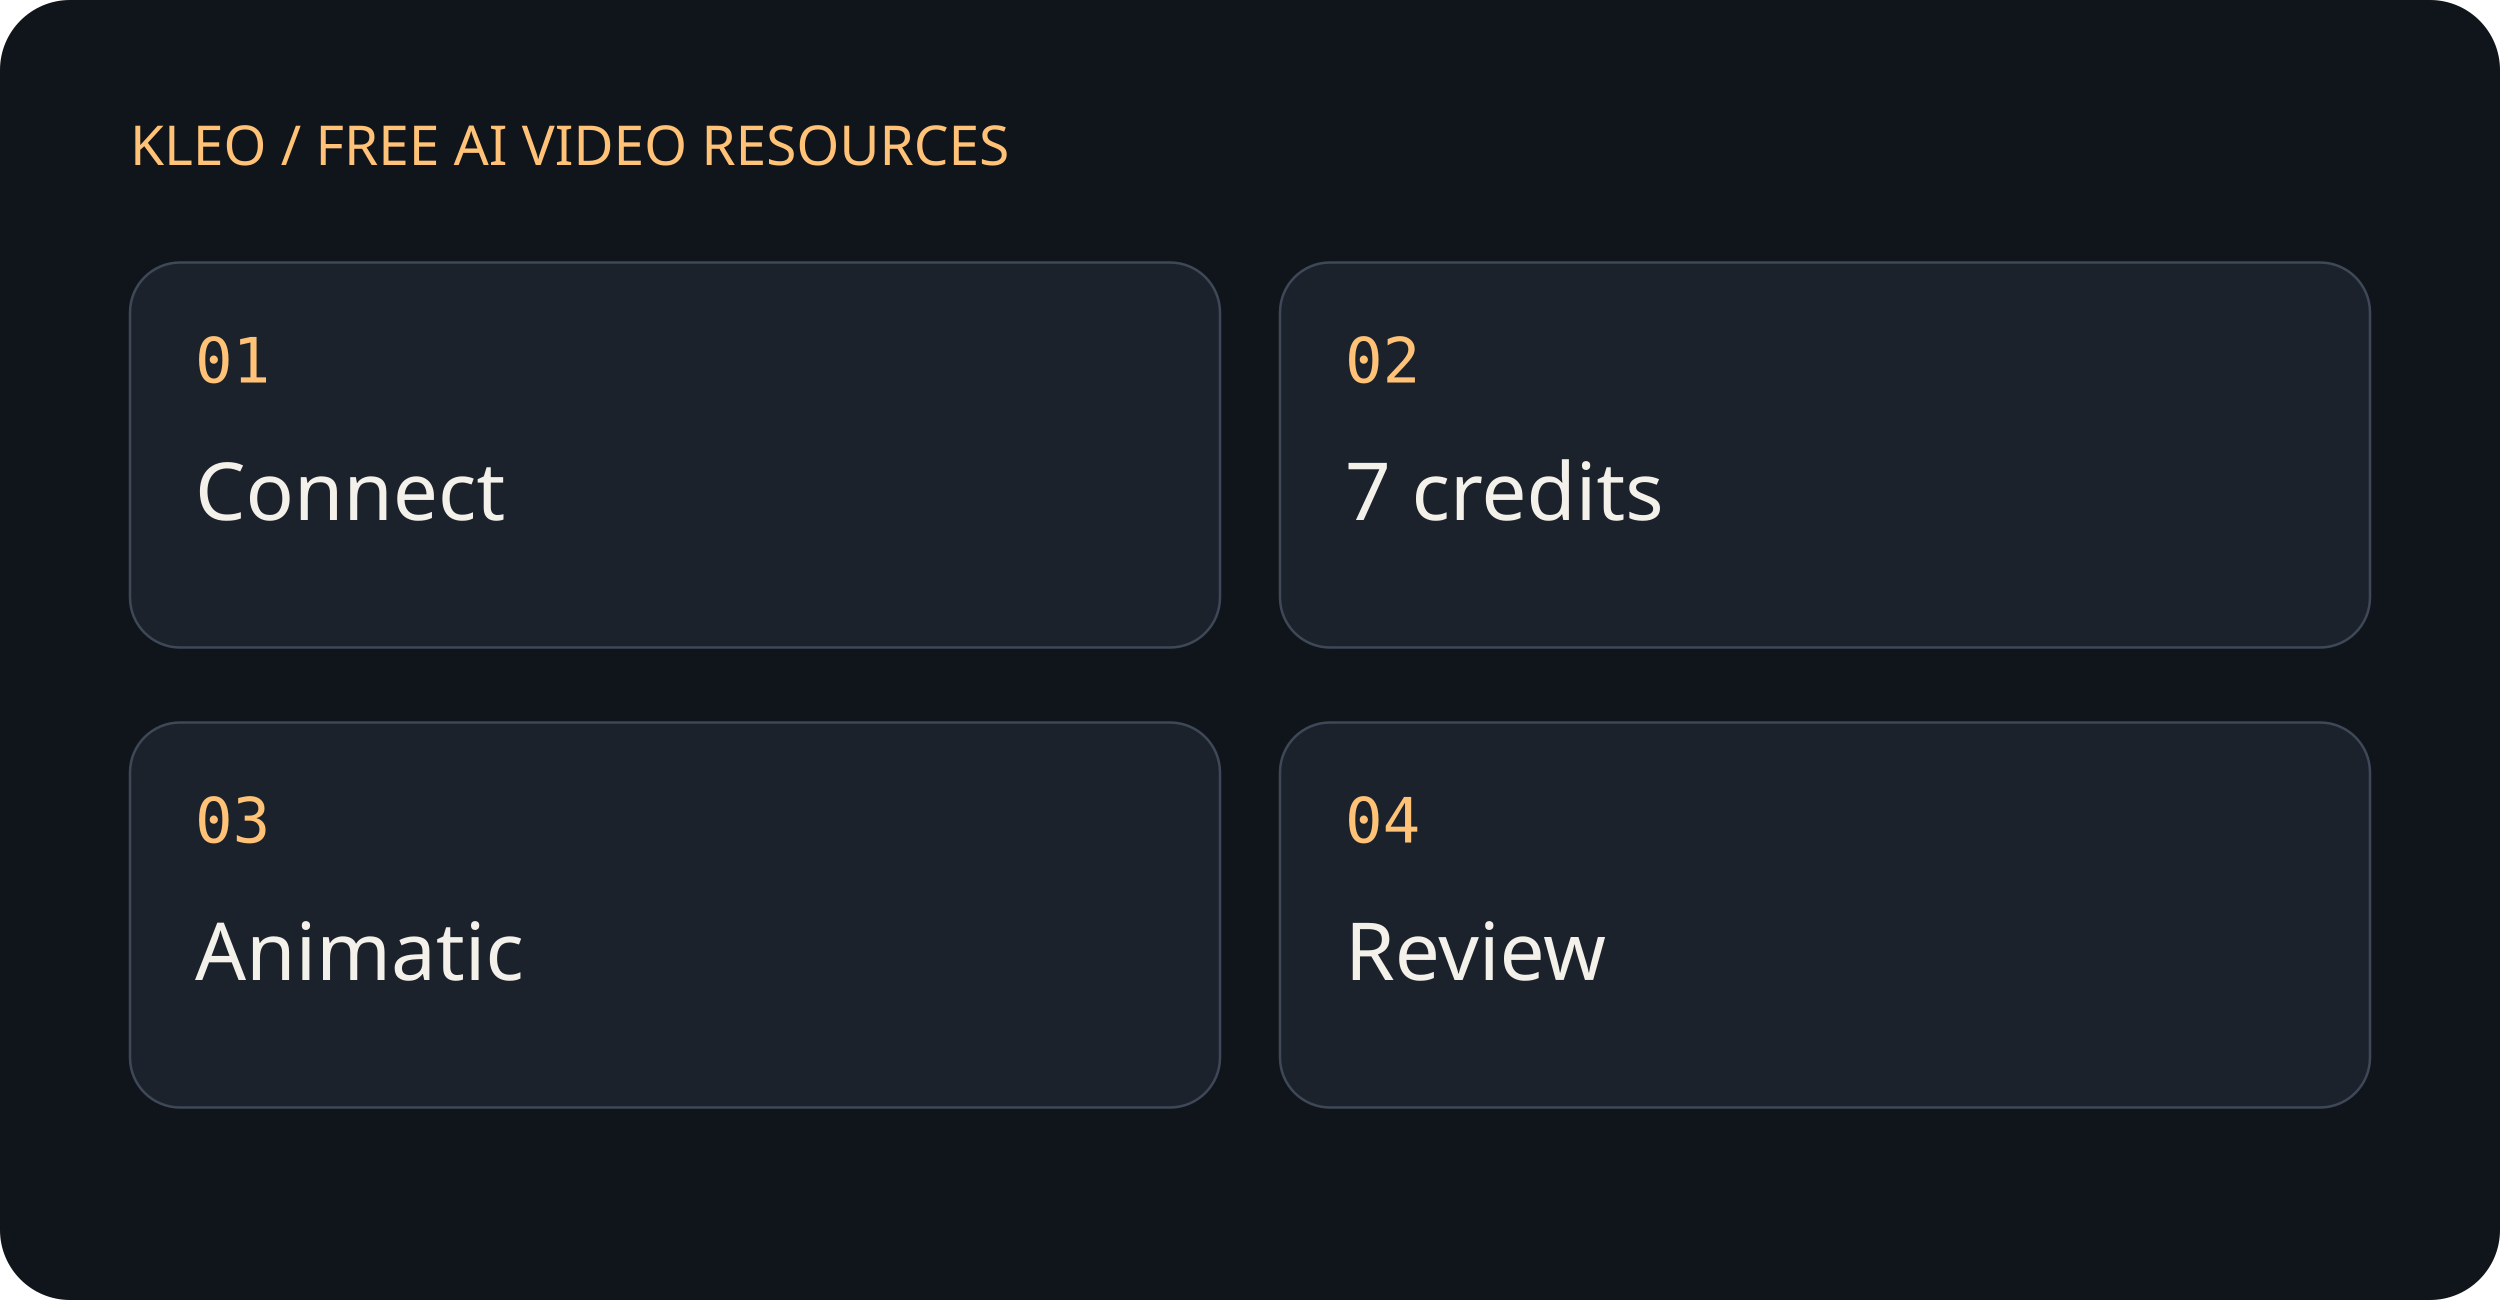
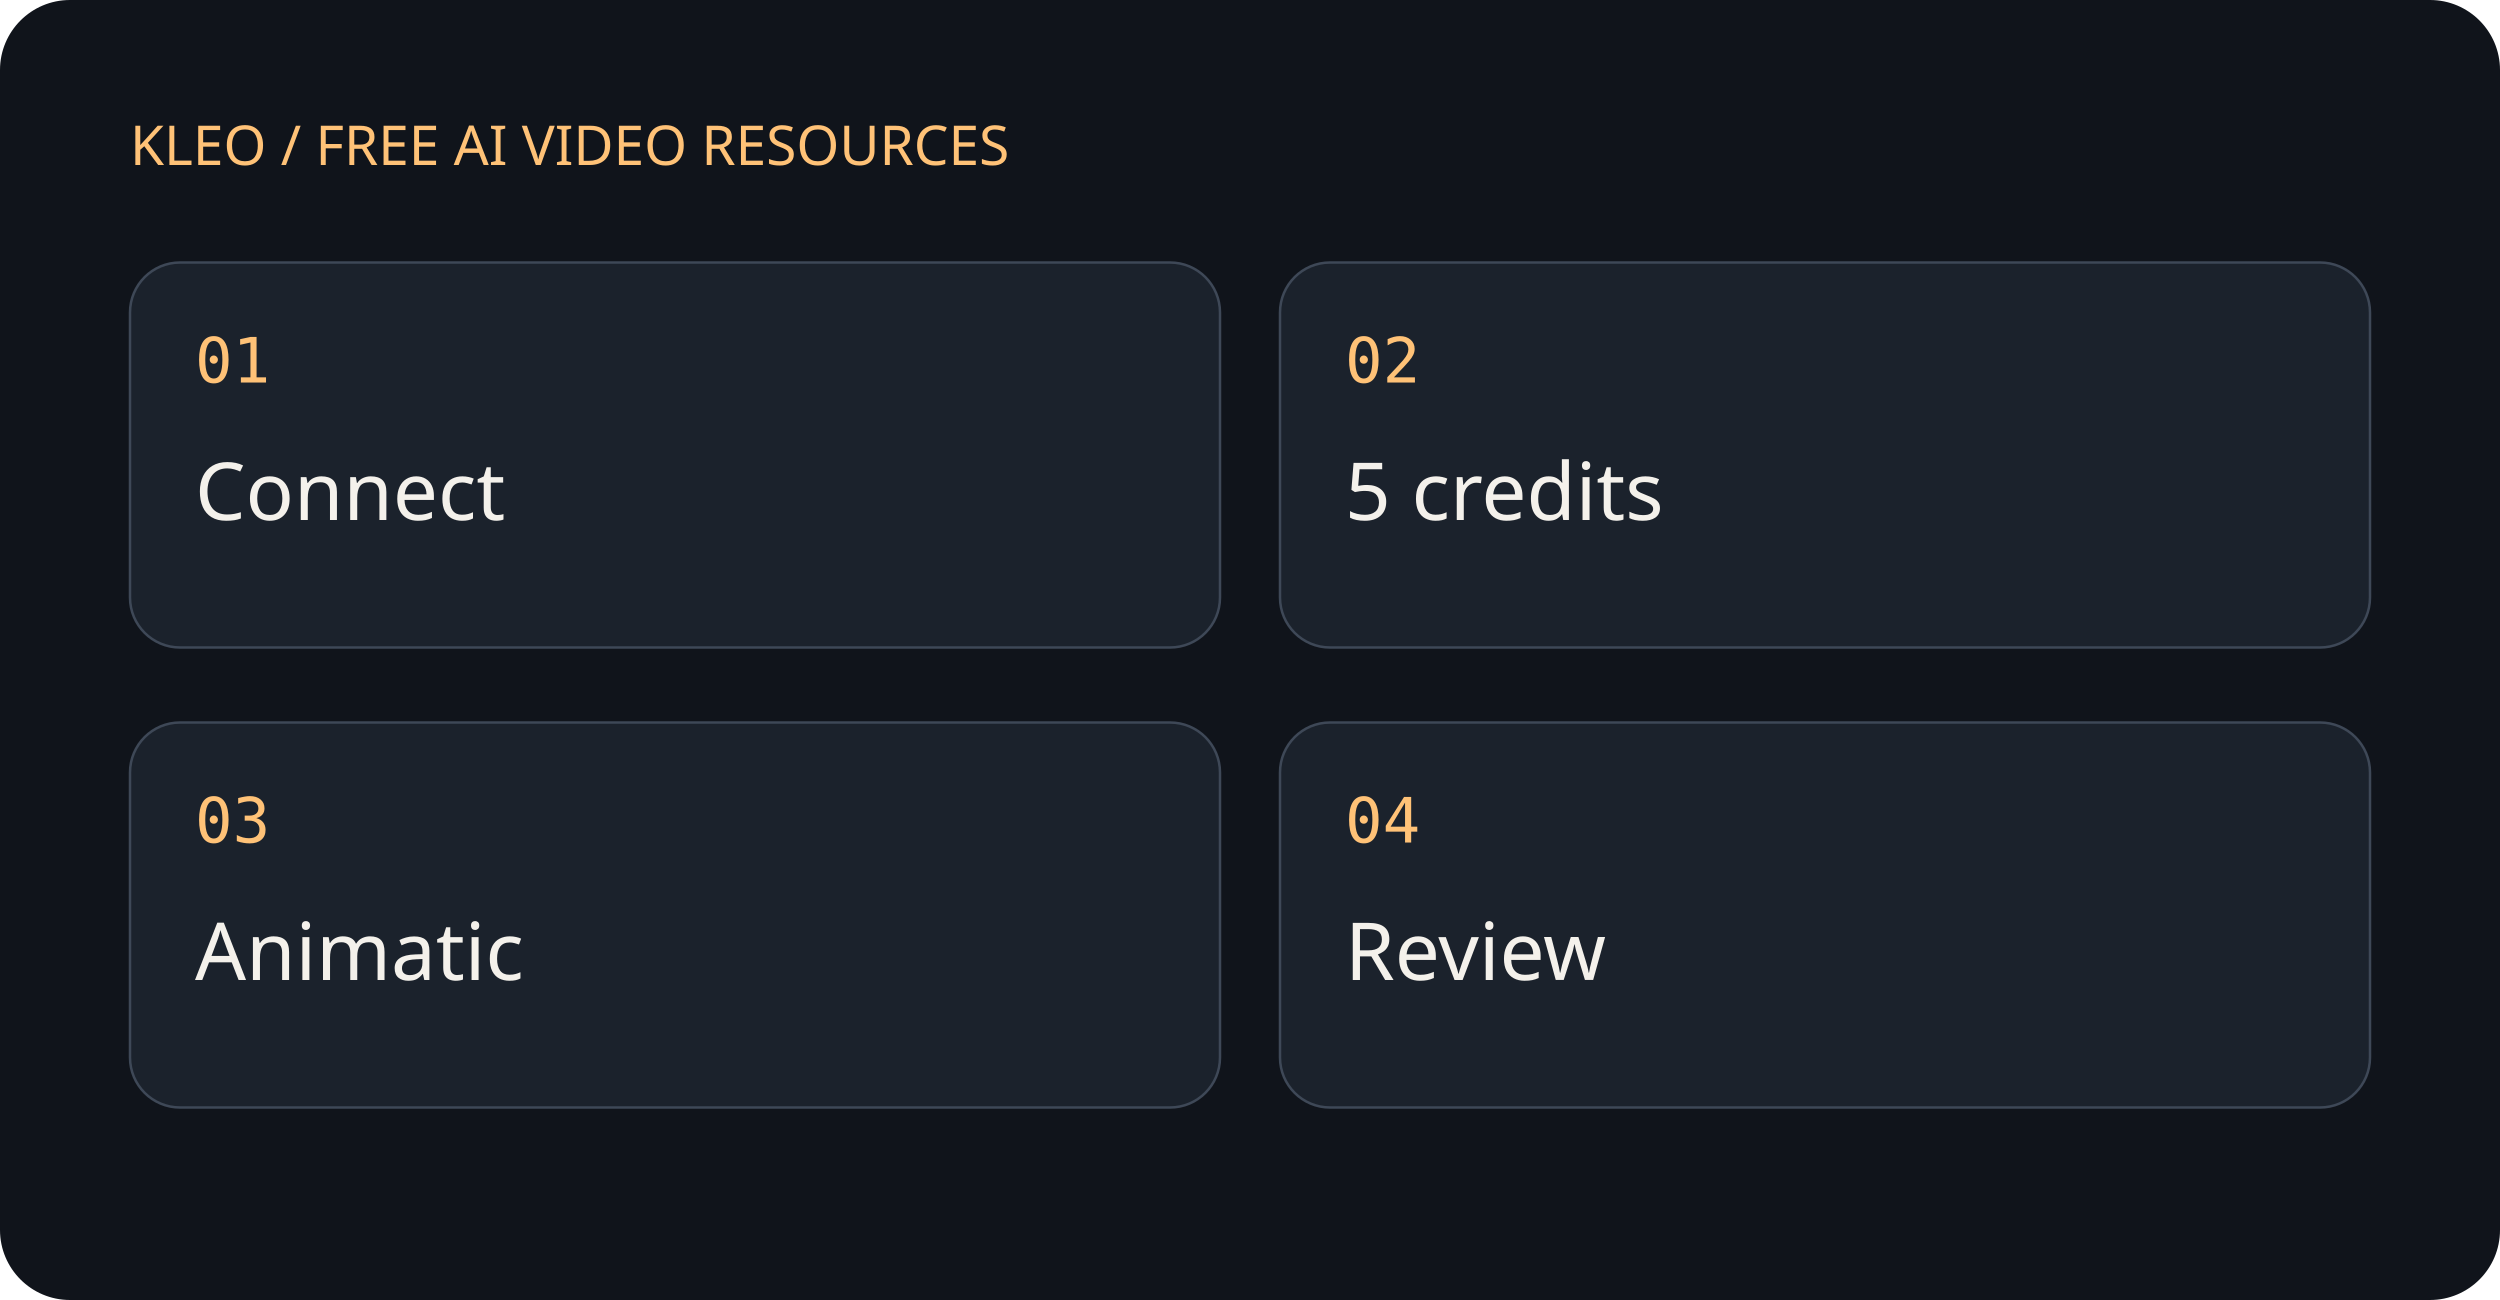
<svg xmlns="http://www.w3.org/2000/svg" width="1000" height="520" viewBox="0 0 1000 520" role="img">
  <rect width="1000" height="520" rx="28" fill="#10141b" />
  <text x="52" y="66" fill="#ffc277" font-family="sans-serif" font-size="22">KLEO / FREE AI VIDEO RESOURCES</text>
  <rect x="52" y="105" width="436" height="154" rx="20" fill="#1b222c" stroke="#3e4857" />
  <text x="78" y="153" fill="#ffc277" font-family="monospace" font-size="25">01</text>
  <text x="78" y="208" fill="#f4f1eb" font-family="sans-serif" font-size="32">Connect</text>
  <rect x="512" y="105" width="436" height="154" rx="20" fill="#1b222c" stroke="#3e4857" />
  <text x="538" y="153" fill="#ffc277" font-family="monospace" font-size="25">02</text>
-   <text x="538" y="208" fill="#f4f1eb" font-family="sans-serif" font-size="32">7 credits</text>
+   <text x="538" y="208" fill="#f4f1eb" font-family="sans-serif" font-size="32">5 credits</text>
  <rect x="52" y="289" width="436" height="154" rx="20" fill="#1b222c" stroke="#3e4857" />
  <text x="78" y="337" fill="#ffc277" font-family="monospace" font-size="25">03</text>
  <text x="78" y="392" fill="#f4f1eb" font-family="sans-serif" font-size="32">Animatic</text>
  <rect x="512" y="289" width="436" height="154" rx="20" fill="#1b222c" stroke="#3e4857" />
  <text x="538" y="337" fill="#ffc277" font-family="monospace" font-size="25">04</text>
  <text x="538" y="392" fill="#f4f1eb" font-family="sans-serif" font-size="32">Review</text>
</svg>
